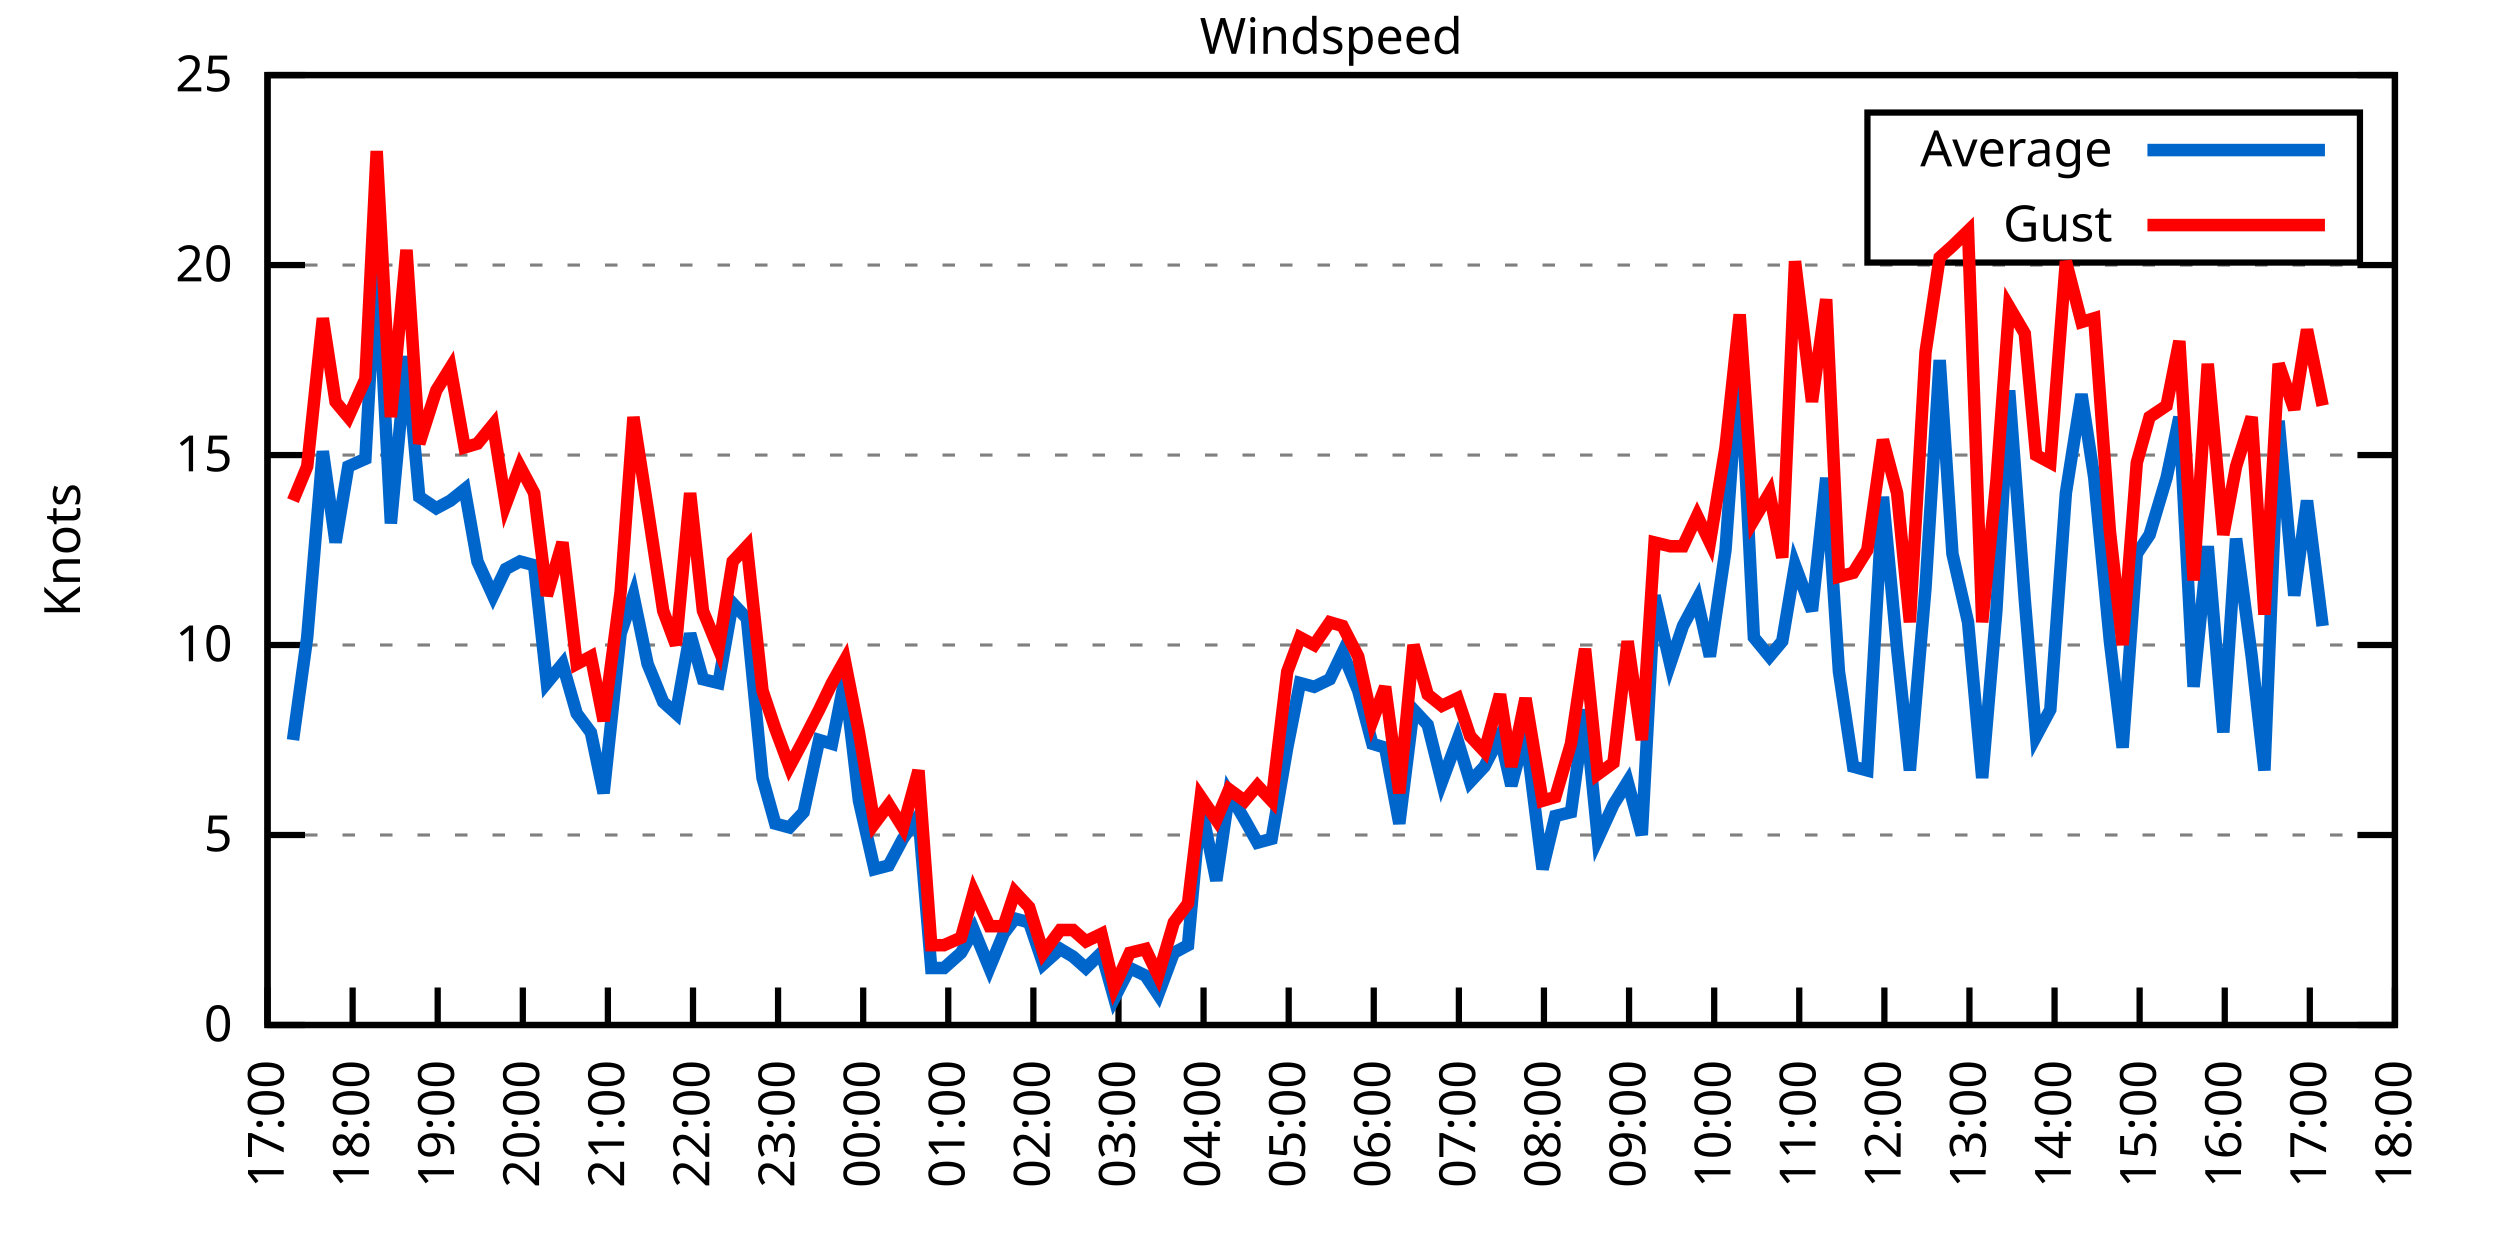
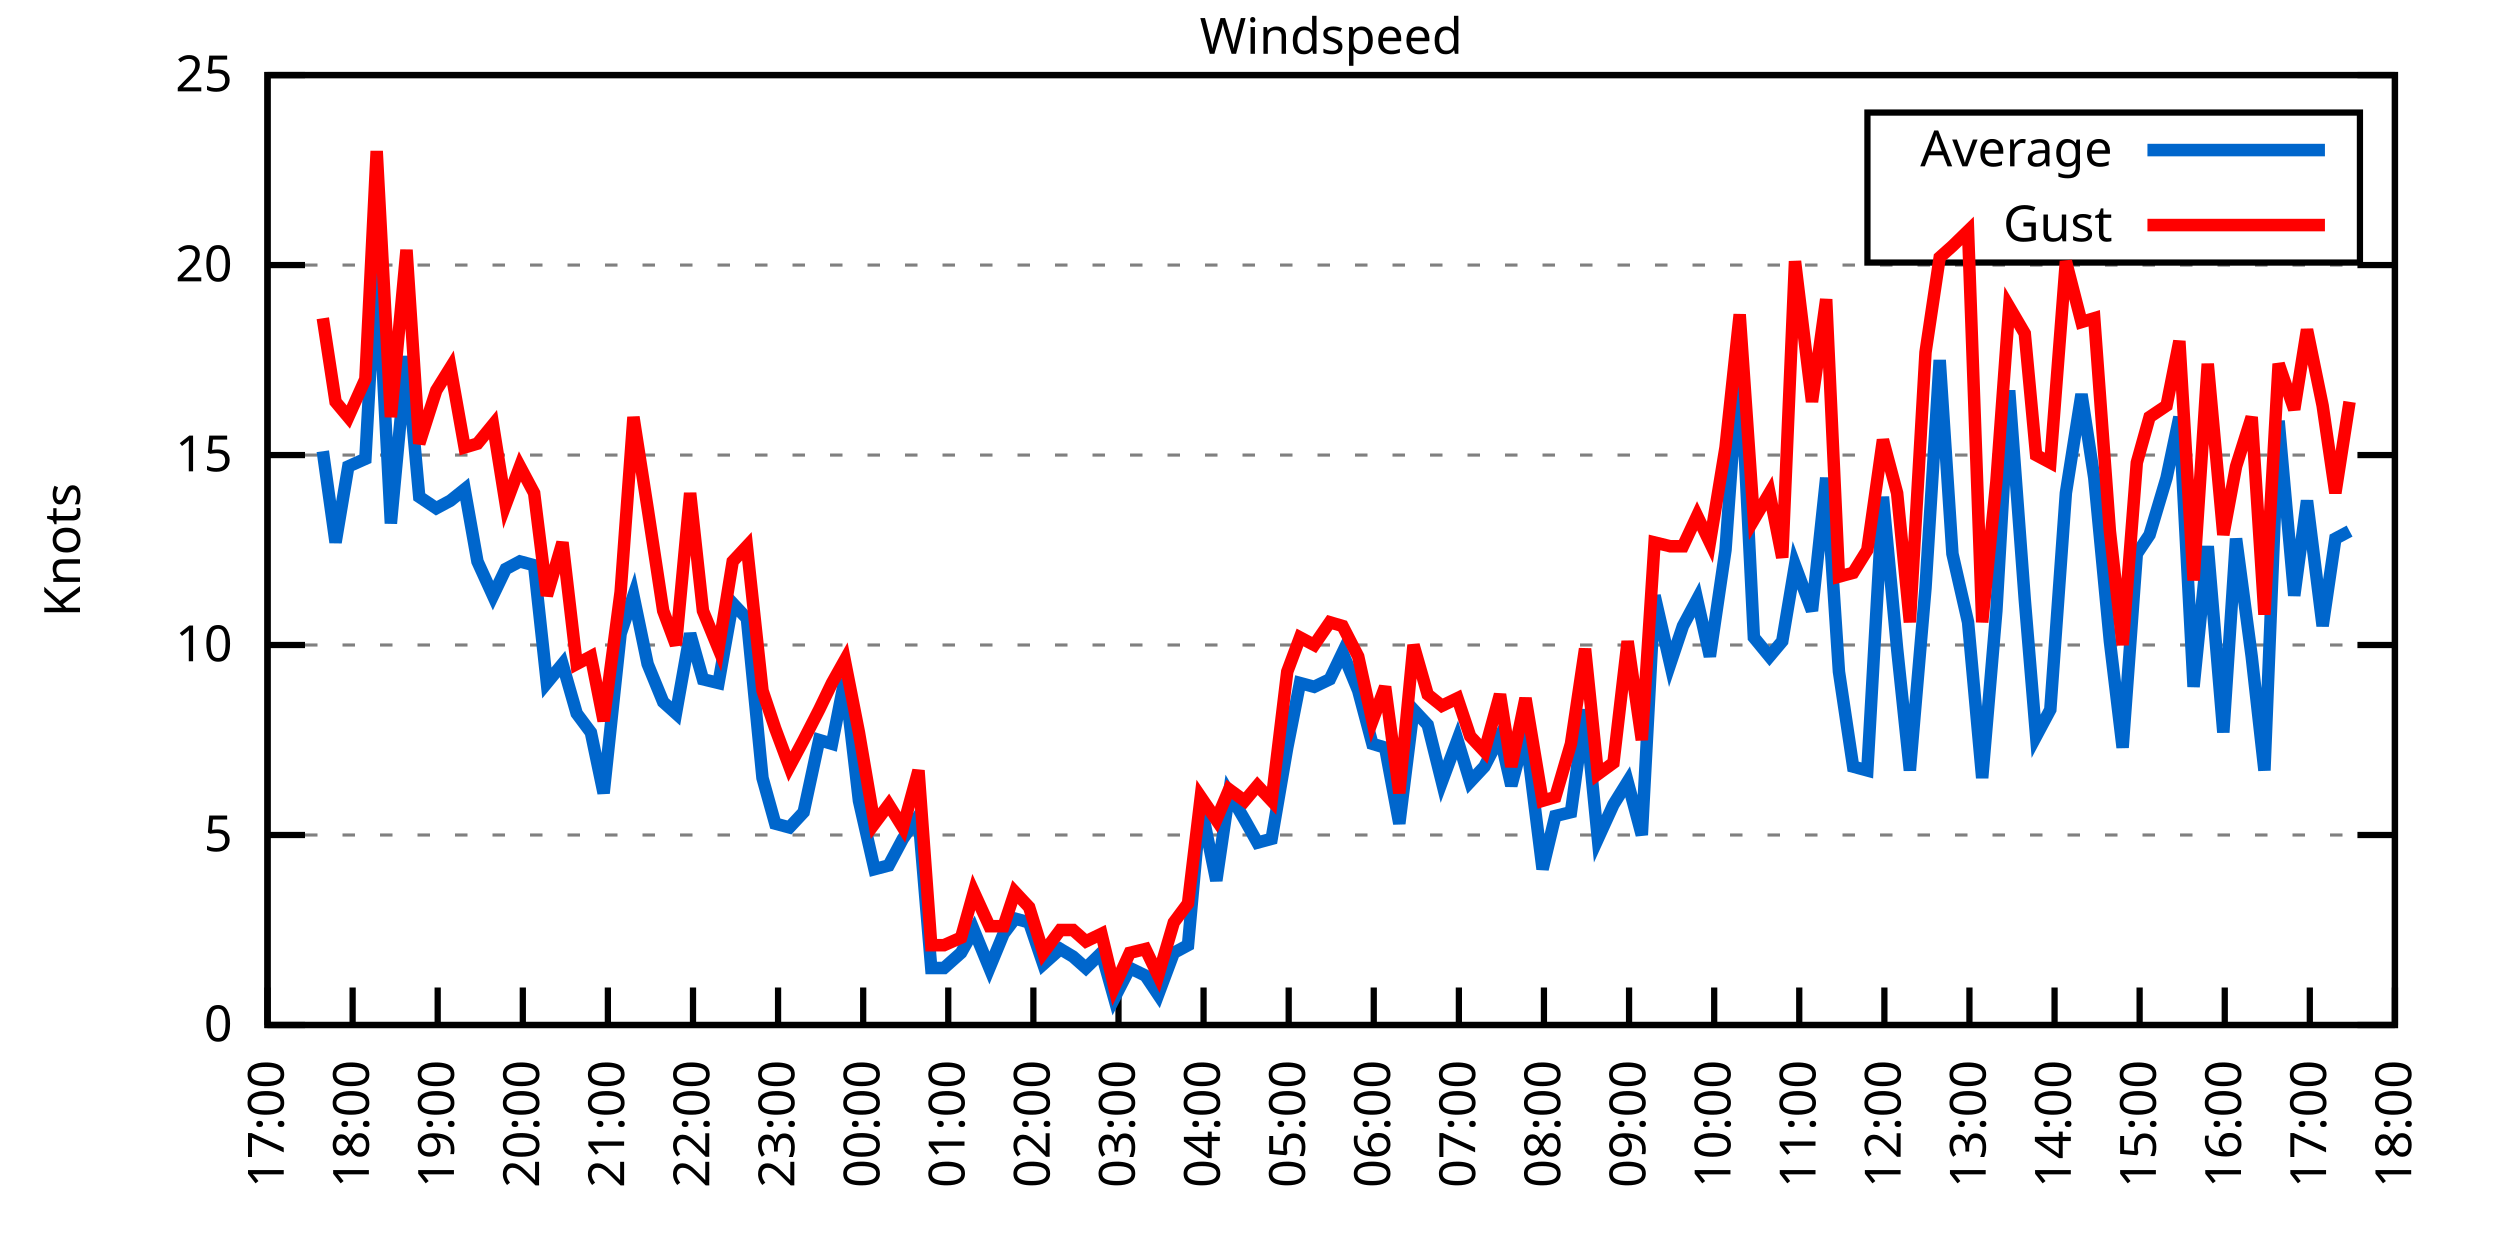
<svg xmlns="http://www.w3.org/2000/svg" xmlns:xlink="http://www.w3.org/1999/xlink" width="400" height="200" viewBox="0 0 400 200">
  <g id="gnuplot_canvas">
    <rect x="0" y="0" width="400" height="200" fill="none" />
    <defs>
      <circle id="gpDot" r="0.5" stroke-width="0.5" stroke="currentColor" />
      <path id="gpPt0" stroke-width="0.333" stroke="currentColor" d="M-1,0 h2 M0,-1 v2" />
      <path id="gpPt1" stroke-width="0.333" stroke="currentColor" d="M-1,-1 L1,1 M1,-1 L-1,1" />
      <path id="gpPt2" stroke-width="0.333" stroke="currentColor" d="M-1,0 L1,0 M0,-1 L0,1 M-1,-1 L1,1 M-1,1 L1,-1" />
      <rect id="gpPt3" stroke-width="0.333" stroke="currentColor" x="-1" y="-1" width="2" height="2" />
      <rect id="gpPt4" stroke-width="0.333" stroke="currentColor" fill="currentColor" x="-1" y="-1" width="2" height="2" />
      <circle id="gpPt5" stroke-width="0.333" stroke="currentColor" cx="0" cy="0" r="1" />
      <use xlink:href="#gpPt5" id="gpPt6" fill="currentColor" stroke="none" />
      <path id="gpPt7" stroke-width="0.333" stroke="currentColor" d="M0,-1.33 L-1.33,0.67 L1.33,0.67 z" />
      <use xlink:href="#gpPt7" id="gpPt8" fill="currentColor" stroke="none" />
      <use xlink:href="#gpPt7" id="gpPt9" stroke="currentColor" transform="rotate(180)" />
      <use xlink:href="#gpPt9" id="gpPt10" fill="currentColor" stroke="none" />
      <use xlink:href="#gpPt3" id="gpPt11" stroke="currentColor" transform="rotate(45)" />
      <use xlink:href="#gpPt11" id="gpPt12" fill="currentColor" stroke="none" />
      <path id="gpPt13" stroke-width="0.333" stroke="currentColor" d="M0,1.330 L1.265,0.411 L0.782,-1.067 L-0.782,-1.076 L-1.265,0.411 z" />
      <use xlink:href="#gpPt13" id="gpPt14" fill="currentColor" stroke="none" />
      <filter id="textbox" filterUnits="objectBoundingBox" x="0" y="0" height="1" width="1">
        <feFlood flood-color="white" flood-opacity="1" result="bgnd" />
        <feComposite in="SourceGraphic" in2="bgnd" operator="atop" />
      </filter>
      <filter id="greybox" filterUnits="objectBoundingBox" x="0" y="0" height="1" width="1">
        <feFlood flood-color="lightgrey" flood-opacity="1" result="grey" />
        <feComposite in="SourceGraphic" in2="grey" operator="atop" />
      </filter>
    </defs>
    <g fill="none" color="white" stroke="currentColor" stroke-width="1.00" stroke-linecap="butt" stroke-linejoin="miter">
</g>
    <g fill="none" color="black" stroke="currentColor" stroke-width="1.00" stroke-linecap="butt" stroke-linejoin="miter">
      <g stroke="none" shape-rendering="crispEdges">
        <polygon fill="rgb(255, 255, 255)" points="42.80,164.00 383.18,164.00 383.18,12.02 42.80,12.02 " />
      </g>
    </g>
    <g fill="none" color="black" stroke="currentColor" stroke-width="1.00" stroke-linecap="butt" stroke-linejoin="miter">
</g>
    <g fill="none" color="black" stroke="black" stroke-width="0.50" stroke-linecap="butt" stroke-linejoin="miter">
</g>
    <g fill="none" color="gray" stroke="currentColor" stroke-width="0.50" stroke-linecap="butt" stroke-linejoin="miter">
      <path stroke="gray" stroke-dasharray="2,4" class="gridline" d="M42.80,164.00 L383.19,164.00  " />
    </g>
    <g fill="none" color="gray" stroke="gray" stroke-width="1.00" stroke-linecap="butt" stroke-linejoin="miter">
</g>
    <g fill="none" color="black" stroke="currentColor" stroke-width="1.00" stroke-linecap="butt" stroke-linejoin="miter">
      <path stroke="black" d="M42.80,164.00 L48.80,164.00 M383.19,164.00 L377.19,164.00  " />
      <g transform="translate(37.20,166.60)" stroke="none" fill="black" font-family="Sans" font-size="8.00" text-anchor="end">
        <text>
          <tspan font-family="Sans"> 0</tspan>
        </text>
      </g>
    </g>
    <g fill="none" color="black" stroke="currentColor" stroke-width="1.00" stroke-linecap="butt" stroke-linejoin="miter">
</g>
    <g fill="none" color="black" stroke="black" stroke-width="0.50" stroke-linecap="butt" stroke-linejoin="miter">
</g>
    <g fill="none" color="gray" stroke="currentColor" stroke-width="0.50" stroke-linecap="butt" stroke-linejoin="miter">
      <path stroke="gray" stroke-dasharray="2,4" class="gridline" d="M42.80,133.60 L383.19,133.60  " />
    </g>
    <g fill="none" color="gray" stroke="gray" stroke-width="1.00" stroke-linecap="butt" stroke-linejoin="miter">
</g>
    <g fill="none" color="black" stroke="currentColor" stroke-width="1.00" stroke-linecap="butt" stroke-linejoin="miter">
      <path stroke="black" d="M42.80,133.60 L48.80,133.60 M383.19,133.60 L377.19,133.60  " />
      <g transform="translate(37.20,136.20)" stroke="none" fill="black" font-family="Sans" font-size="8.00" text-anchor="end">
        <text>
          <tspan font-family="Sans"> 5</tspan>
        </text>
      </g>
    </g>
    <g fill="none" color="black" stroke="currentColor" stroke-width="1.00" stroke-linecap="butt" stroke-linejoin="miter">
</g>
    <g fill="none" color="black" stroke="black" stroke-width="0.50" stroke-linecap="butt" stroke-linejoin="miter">
</g>
    <g fill="none" color="gray" stroke="currentColor" stroke-width="0.50" stroke-linecap="butt" stroke-linejoin="miter">
      <path stroke="gray" stroke-dasharray="2,4" class="gridline" d="M42.80,103.20 L383.19,103.20  " />
    </g>
    <g fill="none" color="gray" stroke="gray" stroke-width="1.00" stroke-linecap="butt" stroke-linejoin="miter">
</g>
    <g fill="none" color="black" stroke="currentColor" stroke-width="1.00" stroke-linecap="butt" stroke-linejoin="miter">
      <path stroke="black" d="M42.80,103.20 L48.80,103.20 M383.19,103.20 L377.19,103.20  " />
      <g transform="translate(37.20,105.80)" stroke="none" fill="black" font-family="Sans" font-size="8.00" text-anchor="end">
        <text>
          <tspan font-family="Sans"> 10</tspan>
        </text>
      </g>
    </g>
    <g fill="none" color="black" stroke="currentColor" stroke-width="1.00" stroke-linecap="butt" stroke-linejoin="miter">
</g>
    <g fill="none" color="black" stroke="black" stroke-width="0.50" stroke-linecap="butt" stroke-linejoin="miter">
</g>
    <g fill="none" color="gray" stroke="currentColor" stroke-width="0.50" stroke-linecap="butt" stroke-linejoin="miter">
      <path stroke="gray" stroke-dasharray="2,4" class="gridline" d="M42.80,72.81 L383.19,72.81  " />
    </g>
    <g fill="none" color="gray" stroke="gray" stroke-width="1.00" stroke-linecap="butt" stroke-linejoin="miter">
</g>
    <g fill="none" color="black" stroke="currentColor" stroke-width="1.00" stroke-linecap="butt" stroke-linejoin="miter">
      <path stroke="black" d="M42.80,72.81 L48.80,72.81 M383.19,72.81 L377.19,72.81  " />
      <g transform="translate(37.20,75.41)" stroke="none" fill="black" font-family="Sans" font-size="8.00" text-anchor="end">
        <text>
          <tspan font-family="Sans"> 15</tspan>
        </text>
      </g>
    </g>
    <g fill="none" color="black" stroke="currentColor" stroke-width="1.00" stroke-linecap="butt" stroke-linejoin="miter">
</g>
    <g fill="none" color="black" stroke="black" stroke-width="0.50" stroke-linecap="butt" stroke-linejoin="miter">
</g>
    <g fill="none" color="gray" stroke="currentColor" stroke-width="0.50" stroke-linecap="butt" stroke-linejoin="miter">
      <path stroke="gray" stroke-dasharray="2,4" class="gridline" d="M42.80,42.41 L383.19,42.41  " />
    </g>
    <g fill="none" color="gray" stroke="gray" stroke-width="1.00" stroke-linecap="butt" stroke-linejoin="miter">
</g>
    <g fill="none" color="black" stroke="currentColor" stroke-width="1.00" stroke-linecap="butt" stroke-linejoin="miter">
      <path stroke="black" d="M42.80,42.41 L48.80,42.41 M383.19,42.41 L377.19,42.41  " />
      <g transform="translate(37.20,45.01)" stroke="none" fill="black" font-family="Sans" font-size="8.00" text-anchor="end">
        <text>
          <tspan font-family="Sans"> 20</tspan>
        </text>
      </g>
    </g>
    <g fill="none" color="black" stroke="currentColor" stroke-width="1.00" stroke-linecap="butt" stroke-linejoin="miter">
</g>
    <g fill="none" color="black" stroke="black" stroke-width="0.50" stroke-linecap="butt" stroke-linejoin="miter">
</g>
    <g fill="none" color="gray" stroke="currentColor" stroke-width="0.50" stroke-linecap="butt" stroke-linejoin="miter">
      <path stroke="gray" stroke-dasharray="2,4" class="gridline" d="M42.80,12.01 L383.19,12.01  " />
    </g>
    <g fill="none" color="gray" stroke="gray" stroke-width="1.00" stroke-linecap="butt" stroke-linejoin="miter">
</g>
    <g fill="none" color="black" stroke="currentColor" stroke-width="1.00" stroke-linecap="butt" stroke-linejoin="miter">
      <path stroke="black" d="M42.80,12.01 L48.80,12.01 M383.19,12.01 L377.19,12.01  " />
      <g transform="translate(37.20,14.61)" stroke="none" fill="black" font-family="Sans" font-size="8.00" text-anchor="end">
        <text>
          <tspan font-family="Sans"> 25</tspan>
        </text>
      </g>
    </g>
    <g fill="none" color="black" stroke="currentColor" stroke-width="1.00" stroke-linecap="butt" stroke-linejoin="miter">
      <path stroke="black" d="M42.80,164.00 L42.80,158.00  " />
      <g transform="translate(45.40,169.60) rotate(270.00)" stroke="none" fill="black" font-family="Sans" font-size="8.00" text-anchor="end">
        <text>
          <tspan font-family="Sans">17:00</tspan>
        </text>
      </g>
    </g>
    <g fill="none" color="black" stroke="currentColor" stroke-width="1.00" stroke-linecap="butt" stroke-linejoin="miter">
      <path stroke="black" d="M56.42,164.00 L56.42,158.00  " />
      <g transform="translate(59.02,169.60) rotate(270.00)" stroke="none" fill="black" font-family="Sans" font-size="8.00" text-anchor="end">
        <text>
          <tspan font-family="Sans">18:00</tspan>
        </text>
      </g>
    </g>
    <g fill="none" color="black" stroke="currentColor" stroke-width="1.00" stroke-linecap="butt" stroke-linejoin="miter">
      <path stroke="black" d="M70.03,164.00 L70.03,158.00  " />
      <g transform="translate(72.63,169.60) rotate(270.00)" stroke="none" fill="black" font-family="Sans" font-size="8.00" text-anchor="end">
        <text>
          <tspan font-family="Sans">19:00</tspan>
        </text>
      </g>
    </g>
    <g fill="none" color="black" stroke="currentColor" stroke-width="1.00" stroke-linecap="butt" stroke-linejoin="miter">
      <path stroke="black" d="M83.65,164.00 L83.65,158.00  " />
      <g transform="translate(86.25,169.60) rotate(270.00)" stroke="none" fill="black" font-family="Sans" font-size="8.00" text-anchor="end">
        <text>
          <tspan font-family="Sans">20:00</tspan>
        </text>
      </g>
    </g>
    <g fill="none" color="black" stroke="currentColor" stroke-width="1.00" stroke-linecap="butt" stroke-linejoin="miter">
      <path stroke="black" d="M97.26,164.00 L97.26,158.00  " />
      <g transform="translate(99.86,169.60) rotate(270.00)" stroke="none" fill="black" font-family="Sans" font-size="8.00" text-anchor="end">
        <text>
          <tspan font-family="Sans">21:00</tspan>
        </text>
      </g>
    </g>
    <g fill="none" color="black" stroke="currentColor" stroke-width="1.00" stroke-linecap="butt" stroke-linejoin="miter">
      <path stroke="black" d="M110.88,164.00 L110.88,158.00  " />
      <g transform="translate(113.48,169.60) rotate(270.00)" stroke="none" fill="black" font-family="Sans" font-size="8.00" text-anchor="end">
        <text>
          <tspan font-family="Sans">22:00</tspan>
        </text>
      </g>
    </g>
    <g fill="none" color="black" stroke="currentColor" stroke-width="1.00" stroke-linecap="butt" stroke-linejoin="miter">
      <path stroke="black" d="M124.49,164.00 L124.49,158.00  " />
      <g transform="translate(127.09,169.60) rotate(270.00)" stroke="none" fill="black" font-family="Sans" font-size="8.00" text-anchor="end">
        <text>
          <tspan font-family="Sans">23:00</tspan>
        </text>
      </g>
    </g>
    <g fill="none" color="black" stroke="currentColor" stroke-width="1.00" stroke-linecap="butt" stroke-linejoin="miter">
      <path stroke="black" d="M138.11,164.00 L138.11,158.00  " />
      <g transform="translate(140.71,169.60) rotate(270.00)" stroke="none" fill="black" font-family="Sans" font-size="8.00" text-anchor="end">
        <text>
          <tspan font-family="Sans">00:00</tspan>
        </text>
      </g>
    </g>
    <g fill="none" color="black" stroke="currentColor" stroke-width="1.00" stroke-linecap="butt" stroke-linejoin="miter">
      <path stroke="black" d="M151.72,164.00 L151.72,158.00  " />
      <g transform="translate(154.32,169.60) rotate(270.00)" stroke="none" fill="black" font-family="Sans" font-size="8.00" text-anchor="end">
        <text>
          <tspan font-family="Sans">01:00</tspan>
        </text>
      </g>
    </g>
    <g fill="none" color="black" stroke="currentColor" stroke-width="1.00" stroke-linecap="butt" stroke-linejoin="miter">
      <path stroke="black" d="M165.34,164.00 L165.34,158.00  " />
      <g transform="translate(167.94,169.60) rotate(270.00)" stroke="none" fill="black" font-family="Sans" font-size="8.00" text-anchor="end">
        <text>
          <tspan font-family="Sans">02:00</tspan>
        </text>
      </g>
    </g>
    <g fill="none" color="black" stroke="currentColor" stroke-width="1.00" stroke-linecap="butt" stroke-linejoin="miter">
      <path stroke="black" d="M178.96,164.00 L178.96,158.00  " />
      <g transform="translate(181.56,169.60) rotate(270.00)" stroke="none" fill="black" font-family="Sans" font-size="8.00" text-anchor="end">
        <text>
          <tspan font-family="Sans">03:00</tspan>
        </text>
      </g>
    </g>
    <g fill="none" color="black" stroke="currentColor" stroke-width="1.00" stroke-linecap="butt" stroke-linejoin="miter">
      <path stroke="black" d="M192.57,164.00 L192.57,158.00  " />
      <g transform="translate(195.17,169.60) rotate(270.00)" stroke="none" fill="black" font-family="Sans" font-size="8.00" text-anchor="end">
        <text>
          <tspan font-family="Sans">04:00</tspan>
        </text>
      </g>
    </g>
    <g fill="none" color="black" stroke="currentColor" stroke-width="1.00" stroke-linecap="butt" stroke-linejoin="miter">
      <path stroke="black" d="M206.19,164.00 L206.19,158.00  " />
      <g transform="translate(208.79,169.60) rotate(270.00)" stroke="none" fill="black" font-family="Sans" font-size="8.00" text-anchor="end">
        <text>
          <tspan font-family="Sans">05:00</tspan>
        </text>
      </g>
    </g>
    <g fill="none" color="black" stroke="currentColor" stroke-width="1.00" stroke-linecap="butt" stroke-linejoin="miter">
      <path stroke="black" d="M219.80,164.00 L219.80,158.00  " />
      <g transform="translate(222.40,169.60) rotate(270.00)" stroke="none" fill="black" font-family="Sans" font-size="8.00" text-anchor="end">
        <text>
          <tspan font-family="Sans">06:00</tspan>
        </text>
      </g>
    </g>
    <g fill="none" color="black" stroke="currentColor" stroke-width="1.00" stroke-linecap="butt" stroke-linejoin="miter">
      <path stroke="black" d="M233.42,164.00 L233.42,158.00  " />
      <g transform="translate(236.02,169.60) rotate(270.00)" stroke="none" fill="black" font-family="Sans" font-size="8.00" text-anchor="end">
        <text>
          <tspan font-family="Sans">07:00</tspan>
        </text>
      </g>
    </g>
    <g fill="none" color="black" stroke="currentColor" stroke-width="1.00" stroke-linecap="butt" stroke-linejoin="miter">
      <path stroke="black" d="M247.03,164.00 L247.03,158.00  " />
      <g transform="translate(249.63,169.60) rotate(270.00)" stroke="none" fill="black" font-family="Sans" font-size="8.00" text-anchor="end">
        <text>
          <tspan font-family="Sans">08:00</tspan>
        </text>
      </g>
    </g>
    <g fill="none" color="black" stroke="currentColor" stroke-width="1.00" stroke-linecap="butt" stroke-linejoin="miter">
      <path stroke="black" d="M260.65,164.00 L260.65,158.00  " />
      <g transform="translate(263.25,169.60) rotate(270.00)" stroke="none" fill="black" font-family="Sans" font-size="8.00" text-anchor="end">
        <text>
          <tspan font-family="Sans">09:00</tspan>
        </text>
      </g>
    </g>
    <g fill="none" color="black" stroke="currentColor" stroke-width="1.00" stroke-linecap="butt" stroke-linejoin="miter">
      <path stroke="black" d="M274.27,164.00 L274.27,158.00  " />
      <g transform="translate(276.87,169.60) rotate(270.00)" stroke="none" fill="black" font-family="Sans" font-size="8.00" text-anchor="end">
        <text>
          <tspan font-family="Sans">10:00</tspan>
        </text>
      </g>
    </g>
    <g fill="none" color="black" stroke="currentColor" stroke-width="1.00" stroke-linecap="butt" stroke-linejoin="miter">
      <path stroke="black" d="M287.88,164.00 L287.88,158.00  " />
      <g transform="translate(290.48,169.60) rotate(270.00)" stroke="none" fill="black" font-family="Sans" font-size="8.00" text-anchor="end">
        <text>
          <tspan font-family="Sans">11:00</tspan>
        </text>
      </g>
    </g>
    <g fill="none" color="black" stroke="currentColor" stroke-width="1.00" stroke-linecap="butt" stroke-linejoin="miter">
      <path stroke="black" d="M301.50,164.00 L301.50,158.00  " />
      <g transform="translate(304.10,169.60) rotate(270.00)" stroke="none" fill="black" font-family="Sans" font-size="8.00" text-anchor="end">
        <text>
          <tspan font-family="Sans">12:00</tspan>
        </text>
      </g>
    </g>
    <g fill="none" color="black" stroke="currentColor" stroke-width="1.00" stroke-linecap="butt" stroke-linejoin="miter">
      <path stroke="black" d="M315.11,164.00 L315.11,158.00  " />
      <g transform="translate(317.71,169.60) rotate(270.00)" stroke="none" fill="black" font-family="Sans" font-size="8.00" text-anchor="end">
        <text>
          <tspan font-family="Sans">13:00</tspan>
        </text>
      </g>
    </g>
    <g fill="none" color="black" stroke="currentColor" stroke-width="1.00" stroke-linecap="butt" stroke-linejoin="miter">
      <path stroke="black" d="M328.73,164.00 L328.73,158.00  " />
      <g transform="translate(331.33,169.60) rotate(270.00)" stroke="none" fill="black" font-family="Sans" font-size="8.00" text-anchor="end">
        <text>
          <tspan font-family="Sans">14:00</tspan>
        </text>
      </g>
    </g>
    <g fill="none" color="black" stroke="currentColor" stroke-width="1.00" stroke-linecap="butt" stroke-linejoin="miter">
      <path stroke="black" d="M342.34,164.00 L342.34,158.00  " />
      <g transform="translate(344.94,169.60) rotate(270.00)" stroke="none" fill="black" font-family="Sans" font-size="8.00" text-anchor="end">
        <text>
          <tspan font-family="Sans">15:00</tspan>
        </text>
      </g>
    </g>
    <g fill="none" color="black" stroke="currentColor" stroke-width="1.00" stroke-linecap="butt" stroke-linejoin="miter">
      <path stroke="black" d="M355.96,164.00 L355.96,158.00  " />
      <g transform="translate(358.56,169.60) rotate(270.00)" stroke="none" fill="black" font-family="Sans" font-size="8.00" text-anchor="end">
        <text>
          <tspan font-family="Sans">16:00</tspan>
        </text>
      </g>
    </g>
    <g fill="none" color="black" stroke="currentColor" stroke-width="1.00" stroke-linecap="butt" stroke-linejoin="miter">
      <path stroke="black" d="M369.57,164.00 L369.57,158.00  " />
      <g transform="translate(372.17,169.60) rotate(270.00)" stroke="none" fill="black" font-family="Sans" font-size="8.00" text-anchor="end">
        <text>
          <tspan font-family="Sans">17:00</tspan>
        </text>
      </g>
    </g>
    <g fill="none" color="black" stroke="currentColor" stroke-width="1.00" stroke-linecap="butt" stroke-linejoin="miter">
      <path stroke="black" d="M383.19,164.00 L383.19,158.00  " />
      <g transform="translate(385.79,169.60) rotate(270.00)" stroke="none" fill="black" font-family="Sans" font-size="8.00" text-anchor="end">
        <text>
          <tspan font-family="Sans">18:00</tspan>
        </text>
      </g>
    </g>
    <g fill="none" color="black" stroke="currentColor" stroke-width="1.00" stroke-linecap="butt" stroke-linejoin="miter">
</g>
    <g fill="none" color="black" stroke="currentColor" stroke-width="1.00" stroke-linecap="butt" stroke-linejoin="miter">
      <path stroke="black" d="M42.80,12.01 L42.80,164.00 L383.19,164.00 L383.19,12.01 L42.80,12.01 Z  " />
    </g>
    <g fill="none" color="black" stroke="currentColor" stroke-width="1.00" stroke-linecap="butt" stroke-linejoin="miter">
</g>
    <g fill="none" color="black" stroke="currentColor" stroke-width="1.00" stroke-linecap="butt" stroke-linejoin="miter">
      <path stroke="black" d="M298.79,42.01 L298.79,18.01 L377.59,18.01 L377.59,42.01 L298.79,42.01 Z  " />
    </g>
    <g id="Windspeed_plot_1">
      <g fill="none" color="white" stroke="black" stroke-width="2.00" stroke-linecap="butt" stroke-linejoin="miter">
</g>
      <g fill="none" color="black" stroke="currentColor" stroke-width="2.00" stroke-linecap="butt" stroke-linejoin="miter">
        <g transform="translate(337.99,26.61)" stroke="none" fill="black" font-family="Sans" font-size="8.00" text-anchor="end">
          <text>
            <tspan font-family="Sans">Average</tspan>
          </text>
        </g>
      </g>
      <g fill="none" color="black" stroke="currentColor" stroke-width="2.00" stroke-linecap="butt" stroke-linejoin="miter">
-         <path stroke="rgb(  0, 102, 204)" d="M343.59,24.01 L371.99,24.01 M46.88,118.40 L49.15,101.99 L51.65,72.20 L53.69,86.79 L55.73,74.63 L58.46,73.41   L60.27,40.58 L62.54,83.75 L65.04,57.00 L67.08,79.49 L69.80,81.32 L72.07,80.10 L74.34,78.28 L76.39,89.83   L78.88,95.30 L80.92,91.04 L83.19,89.83 L85.46,90.44 L87.50,109.28 L90.00,106.24 L92.27,114.15 L94.54,117.19   L96.58,126.91 L99.30,101.38 L101.35,95.30 L103.62,106.24 L106.11,112.32 L108.15,114.15 L110.42,101.38 L112.47,108.68   L114.96,109.28 L117.23,96.52 L119.50,98.95 L122.00,124.48 L124.04,131.78 L126.31,132.39 L128.58,129.95 L131.07,118.40   L133.12,119.01 L135.16,108.68 L137.43,128.13 L139.92,139.07 L142.19,138.47 L144.46,134.21 L146.96,130.56 L149.00,154.88   L151.04,154.88 L153.77,152.45 L155.81,148.80 L158.31,154.88 L160.57,149.41 L162.39,146.98 L164.66,147.59 L166.93,154.27   L169.65,151.84 L171.69,153.06 L173.74,154.88 L176.23,152.45 L178.28,159.74 L180.77,154.88 L183.27,156.10 L185.31,159.14   L187.81,152.45 L190.08,151.23 L192.12,128.74 L194.61,140.90 L196.66,126.91 L199.15,131.17 L201.19,134.82 L203.46,134.21   L205.96,119.62 L208.00,109.28 L210.27,109.89 L212.77,108.68 L214.81,104.42 L217.31,110.50 L219.58,119.01 L221.62,119.62   L223.89,131.78 L226.16,113.54 L228.43,115.97 L230.70,125.09 L233.19,118.40 L235.23,125.09 L237.50,122.66 L240.00,117.80   L241.81,125.70 L244.08,117.19 L246.81,139.07 L248.85,130.56 L251.35,129.95 L253.61,113.54 L255.66,134.21 L258.15,128.74   L260.42,125.09 L262.69,133.60 L264.73,95.30 L267.23,106.24 L269.27,100.16 L271.54,95.91 L273.58,105.03 L276.08,88.00   L278.35,56.39 L280.62,101.99 L283.12,105.03 L285.16,102.60 L287.20,90.44 L289.92,97.73 L292.19,76.45 L294.23,107.46   L296.50,122.66 L298.77,123.27 L301.27,79.49 L303.54,103.81 L305.58,123.27 L308.08,94.08 L310.35,57.61 L312.39,88.61   L314.89,99.56 L317.15,124.48 L319.42,97.73 L321.47,62.47 L323.96,95.91 L325.78,117.80 L328.05,113.54 L330.54,78.89   L333.04,63.08 L335.08,76.45 L337.58,102.60 L339.62,119.62 L341.89,88.61 L343.93,85.57 L346.65,76.45 L348.70,66.73   L350.97,109.89 L353.24,87.40 L355.73,117.19 L357.77,86.18 L360.27,105.03 L362.31,123.27 L364.58,67.33 L367.08,95.30   L369.12,80.10 L371.62,100.16  " />
+         <path stroke="rgb(  0, 102, 204)" d="M343.59,24.01 L371.99,24.01 M51.65,72.20 L53.69,86.79 L55.73,74.63 L58.46,73.41 L60.27,40.58 L62.54,83.75   L65.04,57.00 L67.08,79.49 L69.80,81.32 L72.07,80.10 L74.34,78.28 L76.39,89.83 L78.88,95.30 L80.92,91.04   L83.19,89.83 L85.46,90.44 L87.50,109.28 L90.00,106.24 L92.27,114.15 L94.54,117.19 L96.58,126.91 L99.30,101.38   L101.35,95.30 L103.62,106.24 L106.11,112.32 L108.15,114.15 L110.42,101.38 L112.47,108.68 L114.96,109.28 L117.23,96.52   L119.50,98.95 L122.00,124.48 L124.04,131.78 L126.31,132.39 L128.58,129.95 L131.07,118.40 L133.12,119.01 L135.16,108.68   L137.43,128.13 L139.92,139.07 L142.19,138.47 L144.46,134.21 L146.96,130.56 L149.00,154.88 L151.04,154.88 L153.77,152.45   L155.81,148.80 L158.31,154.88 L160.57,149.41 L162.39,146.98 L164.66,147.59 L166.93,154.27 L169.65,151.84 L171.69,153.06   L173.74,154.88 L176.23,152.45 L178.28,159.74 L180.77,154.88 L183.27,156.10 L185.31,159.14 L187.81,152.45 L190.08,151.23   L192.12,128.74 L194.61,140.90 L196.66,126.91 L199.15,131.17 L201.19,134.82 L203.46,134.21 L205.96,119.62 L208.00,109.28   L210.27,109.89 L212.77,108.68 L214.81,104.42 L217.31,110.50 L219.58,119.01 L221.62,119.62 L223.89,131.78 L226.16,113.54   L228.43,115.97 L230.70,125.09 L233.19,118.40 L235.23,125.09 L237.50,122.66 L240.00,117.80 L241.81,125.70 L244.08,117.19   L246.81,139.07 L248.85,130.56 L251.35,129.95 L253.61,113.54 L255.66,134.21 L258.15,128.74 L260.42,125.09 L262.69,133.60   L264.73,95.30 L267.23,106.24 L269.27,100.16 L271.54,95.91 L273.58,105.03 L276.08,88.00 L278.35,56.39 L280.62,101.99   L283.12,105.03 L285.16,102.60 L287.20,90.44 L289.92,97.73 L292.19,76.45 L294.23,107.46 L296.50,122.66 L298.77,123.27   L301.27,79.49 L303.54,103.81 L305.58,123.27 L308.08,94.08 L310.35,57.61 L312.39,88.61 L314.89,99.56 L317.15,124.48   L319.42,97.73 L321.47,62.47 L323.96,95.91 L325.78,117.80 L328.05,113.54 L330.54,78.89 L333.04,63.08 L335.08,76.45   L337.58,102.60 L339.62,119.62 L341.89,88.61 L343.93,85.57 L346.65,76.45 L348.70,66.73 L350.97,109.89 L353.24,87.40   L355.73,117.19 L357.77,86.18 L360.27,105.03 L362.31,123.27 L364.58,67.33 L367.08,95.30 L369.12,80.10 L371.62,100.16   L373.66,86.18 L375.93,84.97  " />
      </g>
    </g>
    <g id="Windspeed_plot_2">
      <g fill="none" color="black" stroke="currentColor" stroke-width="2.00" stroke-linecap="butt" stroke-linejoin="miter">
        <g transform="translate(337.99,38.61)" stroke="none" fill="black" font-family="Sans" font-size="8.00" text-anchor="end">
          <text>
            <tspan font-family="Sans">Gust</tspan>
          </text>
        </g>
      </g>
      <g fill="none" color="black" stroke="currentColor" stroke-width="2.00" stroke-linecap="butt" stroke-linejoin="miter">
-         <path stroke="rgb(255,   0,   0)" d="M343.59,36.01 L371.99,36.01 M46.88,80.10 L49.15,74.63 L51.65,50.92 L53.69,64.29 L55.73,66.73 L58.46,60.65   L60.27,24.17 L62.54,66.73 L65.04,39.98 L67.08,70.98 L69.80,62.47 L72.07,58.82 L74.34,71.59 L76.39,70.98   L78.88,67.94 L80.92,80.71 L83.19,74.63 L85.46,78.89 L87.50,95.30 L90.00,86.79 L92.27,106.24 L94.54,105.03   L96.58,115.36 L99.30,94.69 L101.35,66.73 L103.62,81.32 L106.11,97.73 L108.15,103.20 L110.42,78.89 L112.47,97.73   L114.96,103.81 L117.23,89.83 L119.50,87.40 L122.00,110.50 L124.04,116.58 L126.31,122.66 L128.58,118.40 L131.07,113.54   L133.12,109.28 L135.16,105.64 L137.43,117.19 L139.92,131.78 L142.19,128.74 L144.46,132.39 L146.96,123.27 L149.00,151.23   L151.04,151.23 L153.77,150.02 L155.81,142.72 L158.31,148.19 L160.57,148.19 L162.39,142.72 L164.66,145.15 L166.93,152.45   L169.65,148.80 L171.69,148.80 L173.74,150.62 L176.23,149.41 L178.28,157.92 L180.77,152.45 L183.27,151.84 L185.31,156.10   L187.81,147.59 L190.08,144.55 L192.12,127.52 L194.61,131.17 L196.66,126.31 L199.15,128.13 L201.19,125.70 L203.46,128.13   L205.96,107.46 L208.00,101.99 L210.27,103.20 L212.77,99.56 L214.81,100.16 L217.31,105.03 L219.58,115.36 L221.62,109.89   L223.89,126.91 L226.16,103.20 L228.43,111.11 L230.70,112.93 L233.19,111.72 L235.23,117.80 L237.50,120.23 L240.00,111.11   L241.81,122.66 L244.08,111.72 L246.81,128.13 L248.85,127.52 L251.35,119.01 L253.61,103.81 L255.66,123.87 L258.15,122.05   L260.42,102.60 L262.69,118.40 L264.73,86.79 L267.23,87.40 L269.27,87.40 L271.54,82.53 L273.58,86.79 L276.08,71.59   L278.35,50.31 L280.62,83.14 L283.12,78.89 L285.16,89.22 L287.20,41.80 L289.92,64.29 L292.19,47.88 L294.23,92.26   L296.50,91.65 L298.77,88.00 L301.27,70.37 L303.54,78.89 L305.58,99.56 L308.08,56.39 L310.35,41.19 L312.39,39.37   L314.89,36.94 L317.15,99.56 L319.42,77.06 L321.47,49.10 L323.96,53.35 L325.78,72.81 L328.05,74.02 L330.54,41.80   L333.04,51.53 L335.08,50.92 L337.58,84.97 L339.62,103.20 L341.89,74.02 L343.93,66.73 L346.65,64.90 L348.70,54.57   L350.97,92.87 L353.24,58.21 L355.73,85.57 L357.77,74.63 L360.27,66.73 L362.31,98.34 L364.58,58.21 L367.08,65.51   L369.12,52.74 L371.62,64.90  " />
+         <path stroke="rgb(255,   0,   0)" d="M343.59,36.01 L371.99,36.01 M51.65,50.92 L53.69,64.29 L55.73,66.73 L58.46,60.65 L60.27,24.17 L62.54,66.73   L65.04,39.98 L67.08,70.98 L69.80,62.47 L72.07,58.82 L74.34,71.59 L76.39,70.98 L78.88,67.94 L80.92,80.71   L83.19,74.63 L85.46,78.89 L87.50,95.30 L90.00,86.79 L92.27,106.24 L94.54,105.03 L96.58,115.36 L99.30,94.69   L101.35,66.73 L103.62,81.32 L106.11,97.73 L108.15,103.20 L110.42,78.89 L112.47,97.73 L114.96,103.81 L117.23,89.83   L119.50,87.40 L122.00,110.50 L124.04,116.58 L126.31,122.66 L128.58,118.40 L131.07,113.54 L133.12,109.28 L135.16,105.64   L137.43,117.19 L139.92,131.78 L142.19,128.74 L144.46,132.39 L146.96,123.27 L149.00,151.23 L151.04,151.23 L153.77,150.02   L155.81,142.72 L158.31,148.19 L160.57,148.19 L162.39,142.72 L164.66,145.15 L166.93,152.45 L169.65,148.80 L171.69,148.80   L173.74,150.62 L176.23,149.41 L178.28,157.92 L180.77,152.45 L183.27,151.84 L185.31,156.10 L187.81,147.59 L190.08,144.55   L192.12,127.52 L194.61,131.17 L196.66,126.31 L199.15,128.13 L201.19,125.70 L203.46,128.13 L205.96,107.46 L208.00,101.99   L210.27,103.20 L212.77,99.56 L214.81,100.16 L217.31,105.03 L219.58,115.36 L221.62,109.89 L223.89,126.91 L226.16,103.20   L228.43,111.11 L230.70,112.93 L233.19,111.72 L235.23,117.80 L237.50,120.23 L240.00,111.11 L241.81,122.66 L244.08,111.72   L246.81,128.13 L248.85,127.52 L251.35,119.01 L253.61,103.81 L255.66,123.87 L258.15,122.05 L260.42,102.60 L262.69,118.40   L264.73,86.79 L267.23,87.40 L269.27,87.40 L271.54,82.53 L273.58,86.79 L276.08,71.59 L278.35,50.31 L280.62,83.14   L283.12,78.89 L285.16,89.22 L287.20,41.80 L289.92,64.29 L292.19,47.88 L294.23,92.26 L296.50,91.65 L298.77,88.00   L301.27,70.37 L303.54,78.89 L305.58,99.56 L308.08,56.39 L310.35,41.19 L312.39,39.37 L314.89,36.94 L317.15,99.56   L319.42,77.06 L321.47,49.10 L323.96,53.35 L325.78,72.81 L328.05,74.02 L330.54,41.80 L333.04,51.53 L335.08,50.92   L337.58,84.97 L339.62,103.20 L341.89,74.02 L343.93,66.73 L346.65,64.90 L348.70,54.57 L350.97,92.87 L353.24,58.21   L355.73,85.57 L357.77,74.63 L360.27,66.73 L362.31,98.34 L364.58,58.21 L367.08,65.51 L369.12,52.74 L371.62,64.90   L373.66,78.89 L375.93,64.29  " />
      </g>
    </g>
    <g fill="none" color="black" stroke="currentColor" stroke-width="2.00" stroke-linecap="butt" stroke-linejoin="miter">
</g>
    <g fill="none" color="black" stroke="black" stroke-width="1.00" stroke-linecap="butt" stroke-linejoin="miter">
</g>
    <g fill="none" color="black" stroke="currentColor" stroke-width="1.00" stroke-linecap="butt" stroke-linejoin="miter">
      <path stroke="black" d="M42.80,12.01 L42.80,164.00 L383.19,164.00 L383.19,12.01 L42.80,12.01 Z  " />
      <g transform="translate(12.80,88.01) rotate(270.00)" stroke="none" fill="black" font-family="Sans" font-size="8.00" text-anchor="middle">
        <text>
          <tspan font-family="Sans">Knots</tspan>
        </text>
      </g>
    </g>
    <g fill="none" color="black" stroke="currentColor" stroke-width="1.00" stroke-linecap="butt" stroke-linejoin="miter">
</g>
    <g fill="none" color="black" stroke="currentColor" stroke-width="1.00" stroke-linecap="butt" stroke-linejoin="miter">
      <g transform="translate(212.99,8.61)" stroke="none" fill="black" font-family="Sans" font-size="8.00" text-anchor="middle">
        <text>
          <tspan font-family="Sans">Windspeed</tspan>
        </text>
      </g>
    </g>
    <g fill="none" color="black" stroke="currentColor" stroke-width="1.00" stroke-linecap="butt" stroke-linejoin="miter">
</g>
  </g>
</svg>
